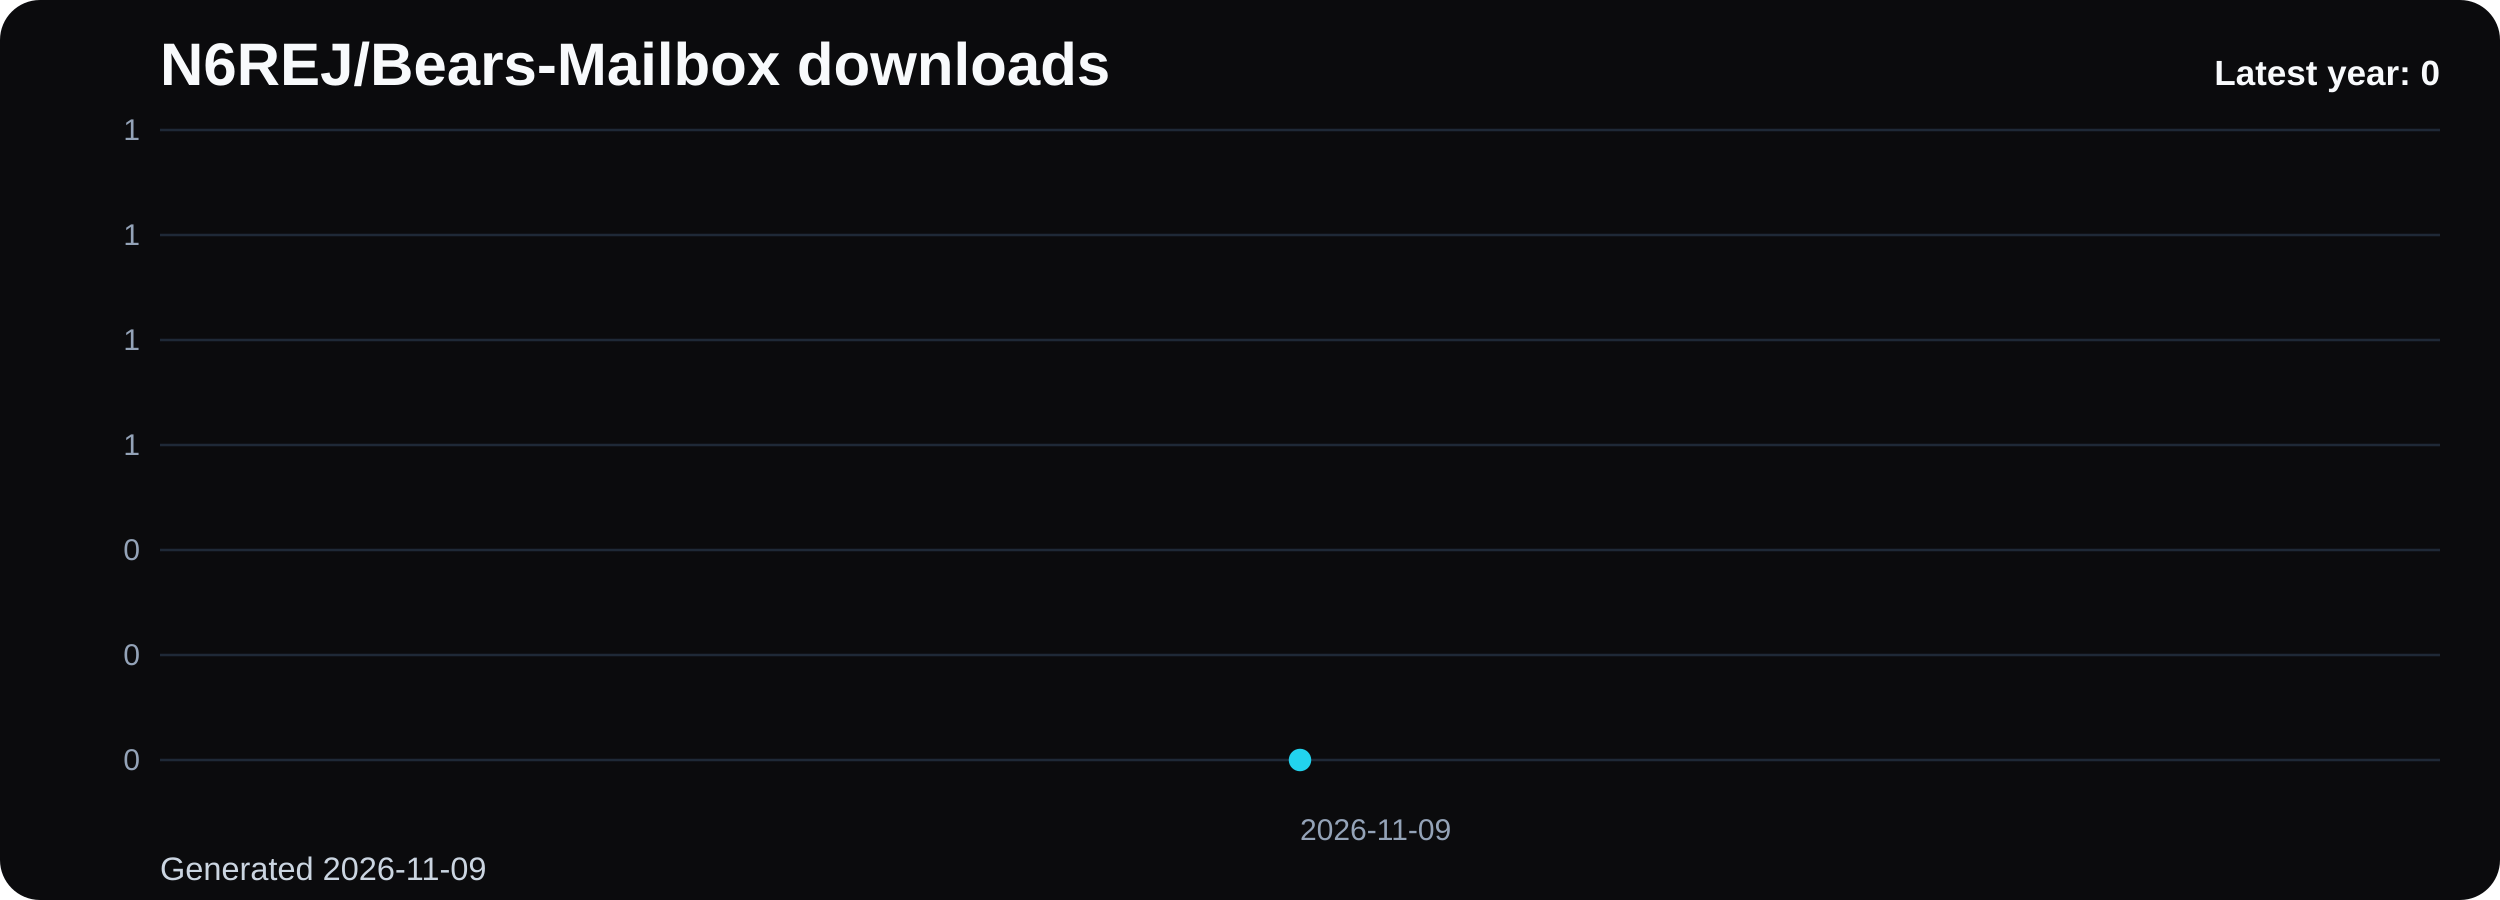
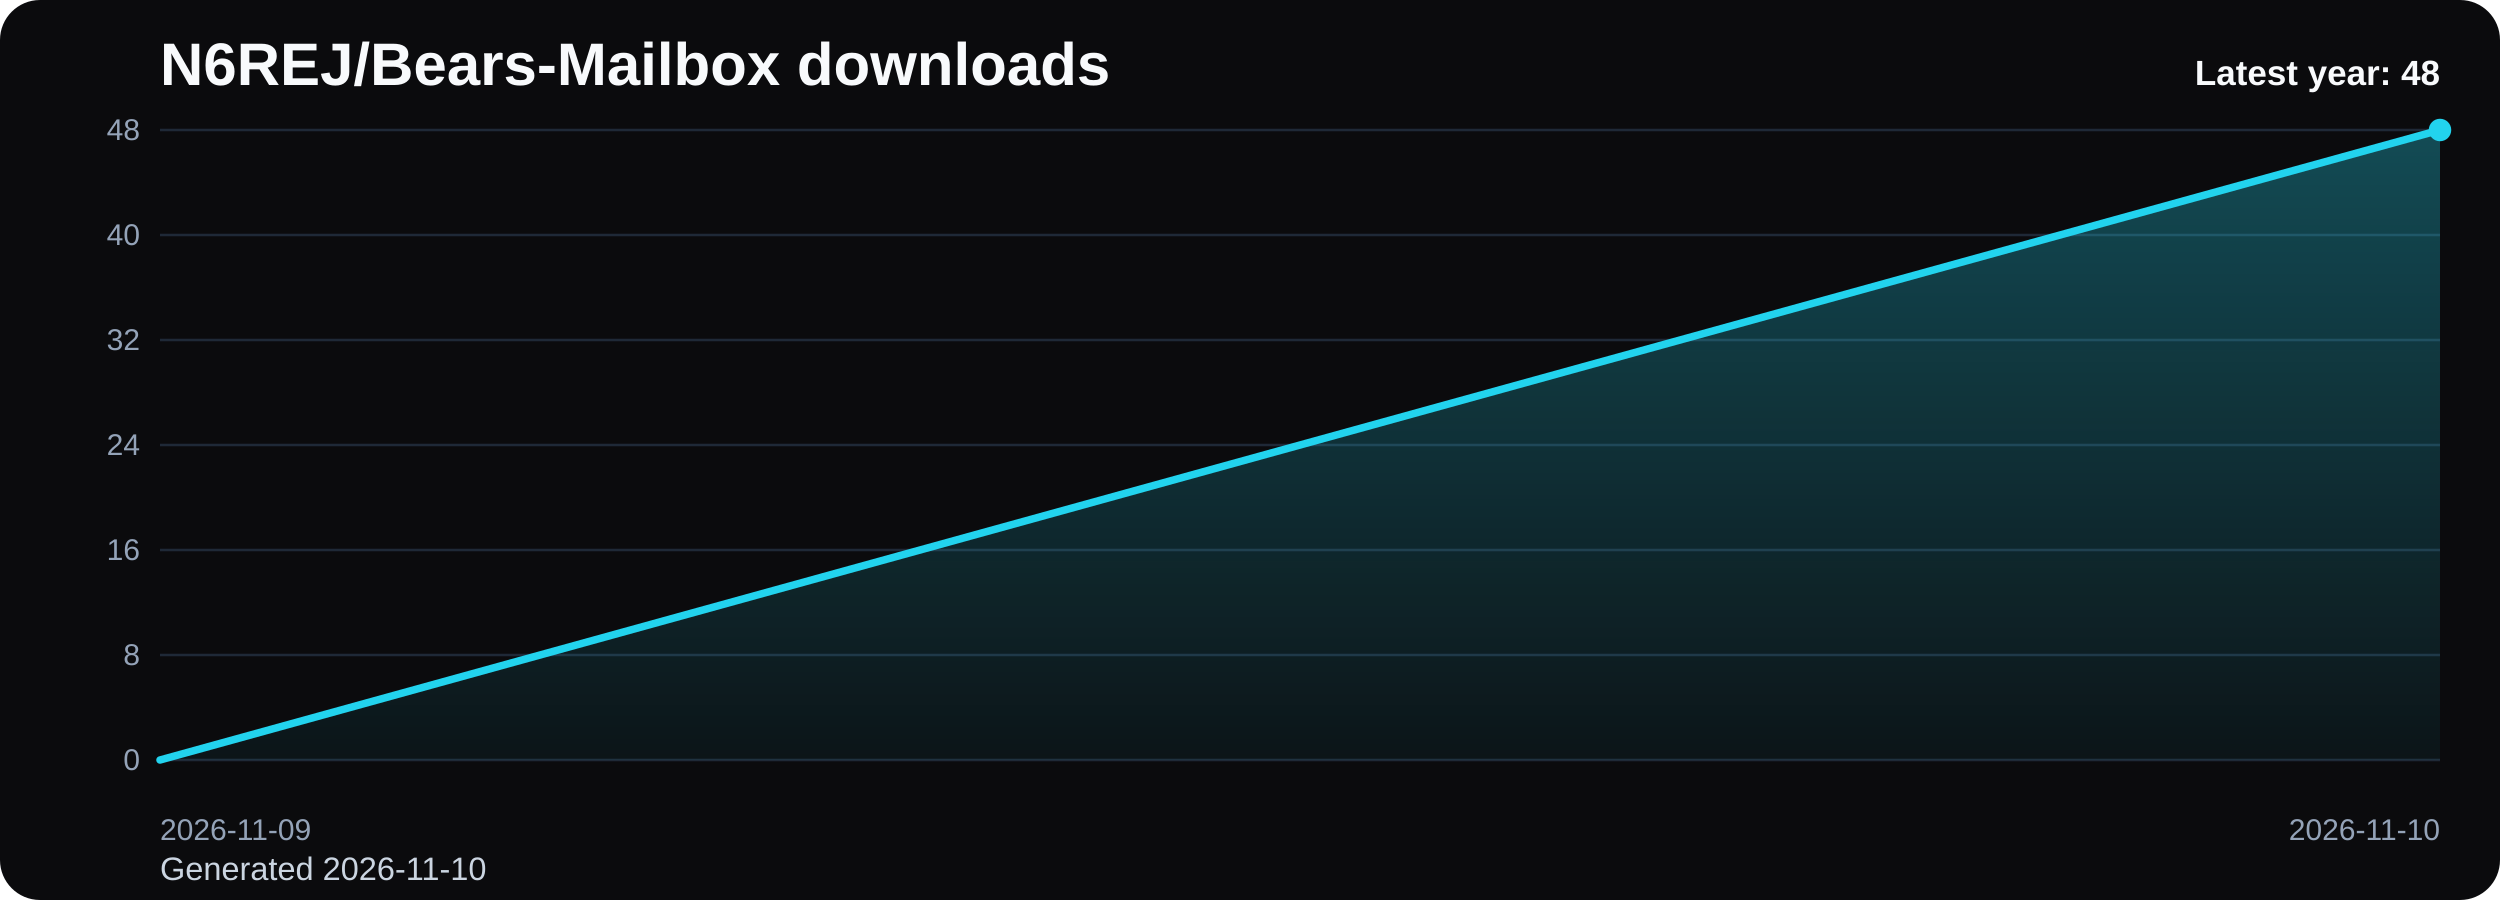
<svg xmlns="http://www.w3.org/2000/svg" viewBox="0 0 1000 360" role="img" aria-label="N6REJ/Bears-Mailbox downloads chart">
  <defs>
    <linearGradient id="fill-yearly-black" x1="0" y1="0" x2="0" y2="1">
      <stop offset="0%" stop-color="#22d3ee" stop-opacity="0.32" />
      <stop offset="100%" stop-color="#22d3ee" stop-opacity="0.05" />
    </linearGradient>
    <style>
      .bg { fill: #0b0b0d; }
      .title { font: 700 24px Arial, sans-serif; fill: #f8fafc; }
      .sub { font: 400 13px Arial, sans-serif; fill: #cbd5e1; }
      .grid { stroke: #1f2937; stroke-width: 1; }
      .axis { font: 400 12px Arial, sans-serif; fill: #94a3b8; }
      .line { fill: none; stroke: #22d3ee; stroke-width: 3; stroke-linecap: round; stroke-linejoin: round; }
      .dot { fill: #22d3ee; }
      .value { font: 600 11px Arial, sans-serif; fill: #cbd5e1; }
      .latest { font: 700 14px Arial, sans-serif; fill: #f8fafc; }
    </style>
  </defs>
  <rect class="bg" x="0" y="0" width="1000" height="360" rx="16" />
  <text class="title" x="64" y="34">N6REJ/Bears-Mailbox downloads</text>
-   <text class="sub" x="64" y="352">Generated 2026-11-09</text>
+   <text class="sub" x="64" y="352">Generated 2026-11-10</text>
  <line x1="64" y1="52.00" x2="976" y2="52.00" class="grid" />
-   <text x="56" y="56.00" text-anchor="end" class="axis">1</text>
+   <text x="56" y="56.00" text-anchor="end" class="axis">48</text>
  <line x1="64" y1="94.00" x2="976" y2="94.00" class="grid" />
-   <text x="56" y="98.00" text-anchor="end" class="axis">1</text>
+   <text x="56" y="98.00" text-anchor="end" class="axis">40</text>
  <line x1="64" y1="136.00" x2="976" y2="136.00" class="grid" />
-   <text x="56" y="140.00" text-anchor="end" class="axis">1</text>
+   <text x="56" y="140.00" text-anchor="end" class="axis">32</text>
  <line x1="64" y1="178.00" x2="976" y2="178.00" class="grid" />
-   <text x="56" y="182.00" text-anchor="end" class="axis">1</text>
+   <text x="56" y="182.00" text-anchor="end" class="axis">24</text>
  <line x1="64" y1="220.00" x2="976" y2="220.00" class="grid" />
-   <text x="56" y="224.00" text-anchor="end" class="axis">0</text>
+   <text x="56" y="224.00" text-anchor="end" class="axis">16</text>
  <line x1="64" y1="262.00" x2="976" y2="262.00" class="grid" />
-   <text x="56" y="266.00" text-anchor="end" class="axis">0</text>
+   <text x="56" y="266.00" text-anchor="end" class="axis">8</text>
  <line x1="64" y1="304.00" x2="976" y2="304.00" class="grid" />
  <text x="56" y="308.00" text-anchor="end" class="axis">0</text>
-   <path d="M 520.00 304 L 520.00 304.00 L 520.00 304 Z" fill="url(#fill-yearly-black)" />
-   <polyline class="line" points="520.00,304.00" />
-   <circle class="dot" cx="520.00" cy="304.00" r="4.5" />
-   <text class="axis" x="520.00" y="336" text-anchor="start">2026-11-09</text>
-   <text class="latest" x="976" y="34" text-anchor="end">Latest year: 0</text>
+   <path d="M 64.00 304 L 64.00 304.00 L 976.00 52.00 L 976.00 304 Z" fill="url(#fill-yearly-black)" />
+   <polyline class="line" points="64.00,304.00 976.00,52.00" />
+   <circle class="dot" cx="976.00" cy="52.00" r="4.5" />
+   <text class="axis" x="64.00" y="336" text-anchor="start">2026-11-09</text>
+   <text class="axis" x="976.00" y="336" text-anchor="end">2026-11-10</text>
+   <text class="latest" x="976" y="34" text-anchor="end">Latest year: 48</text>
</svg>
